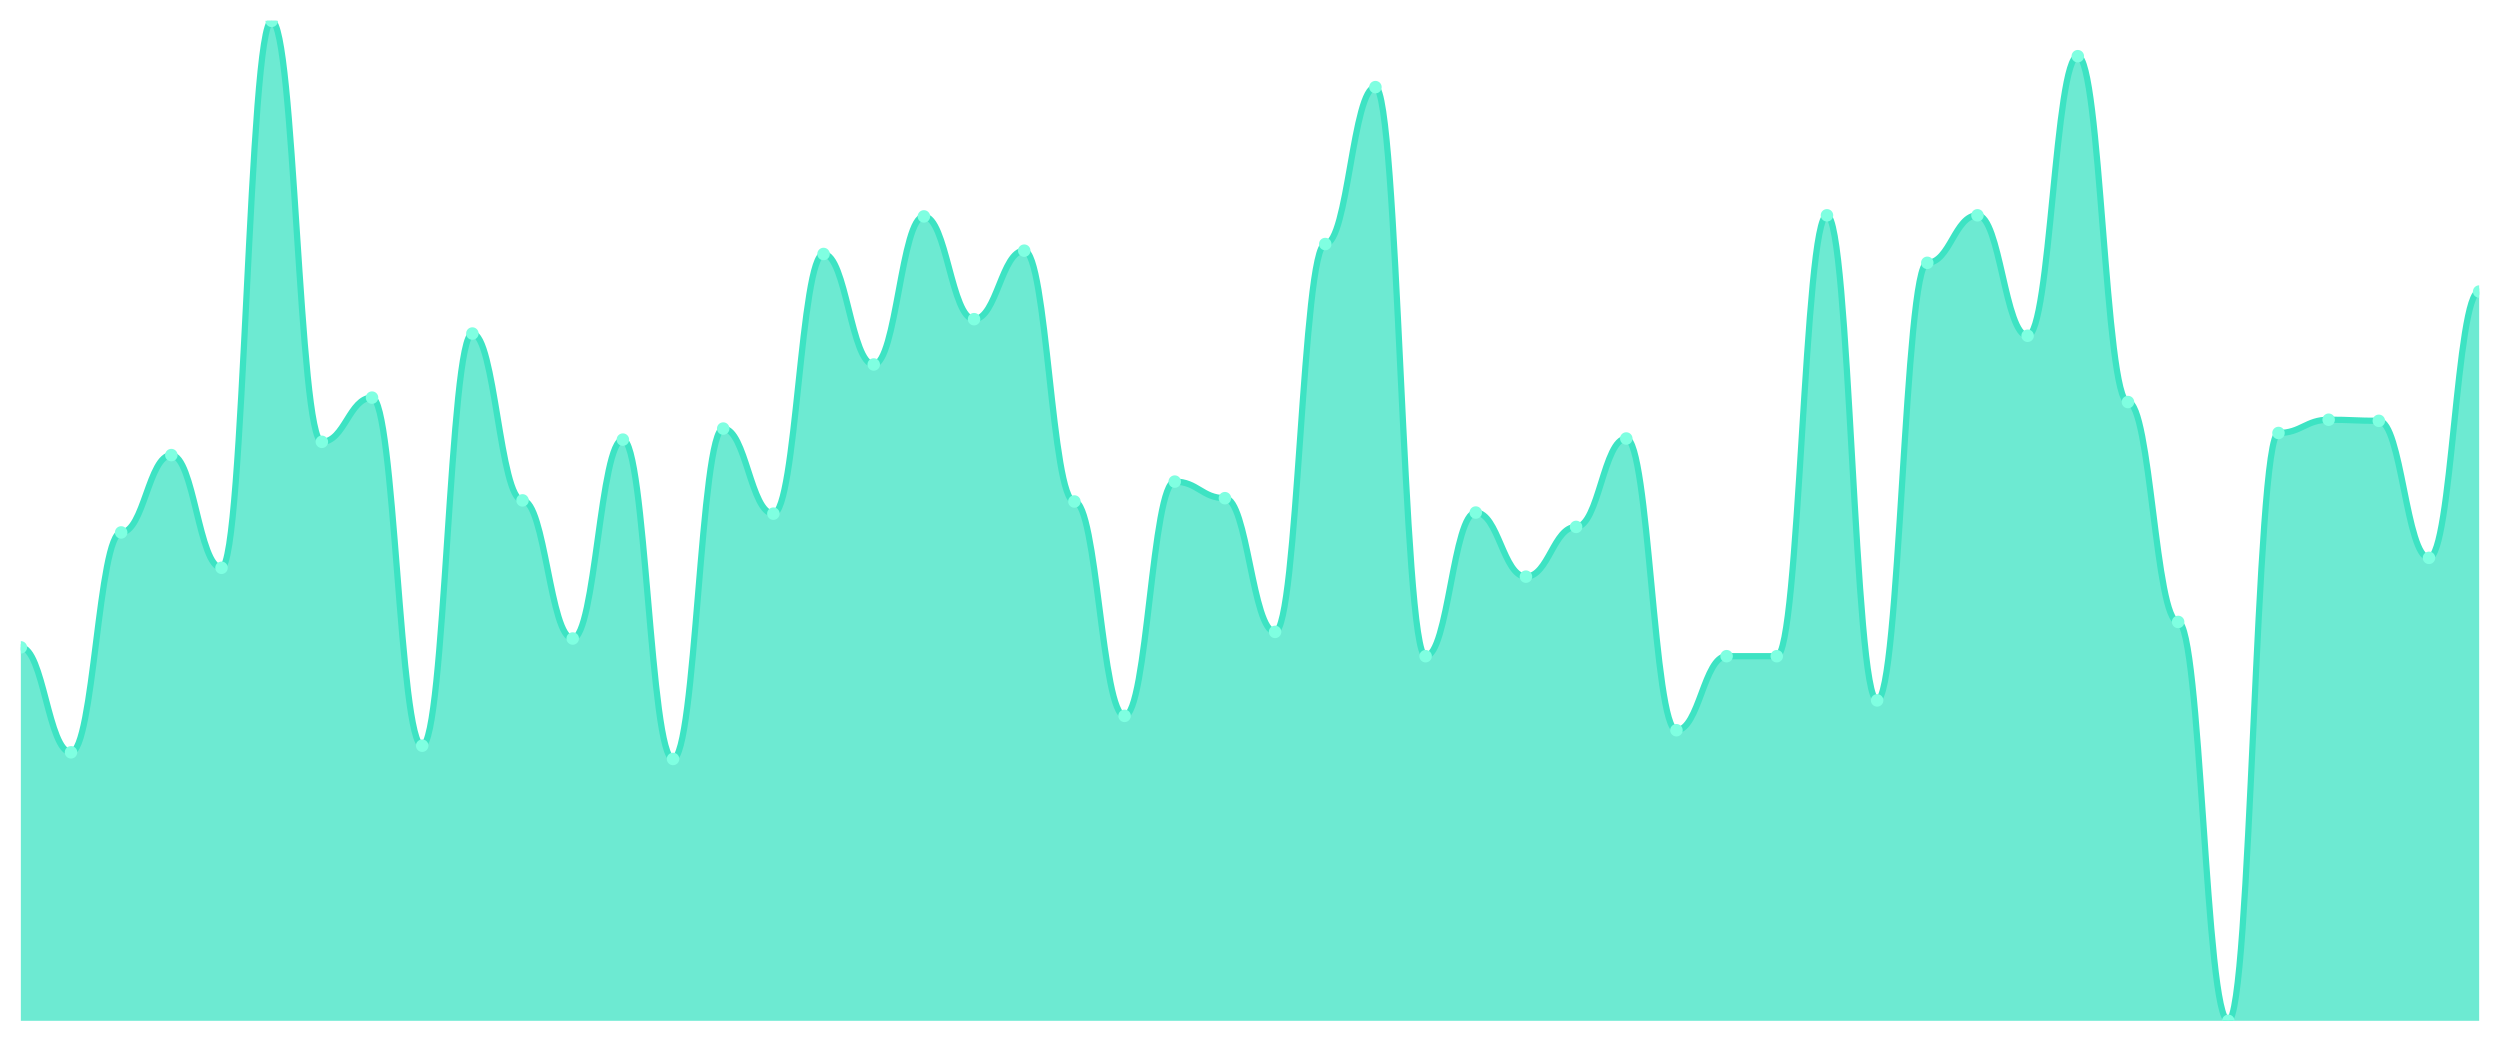
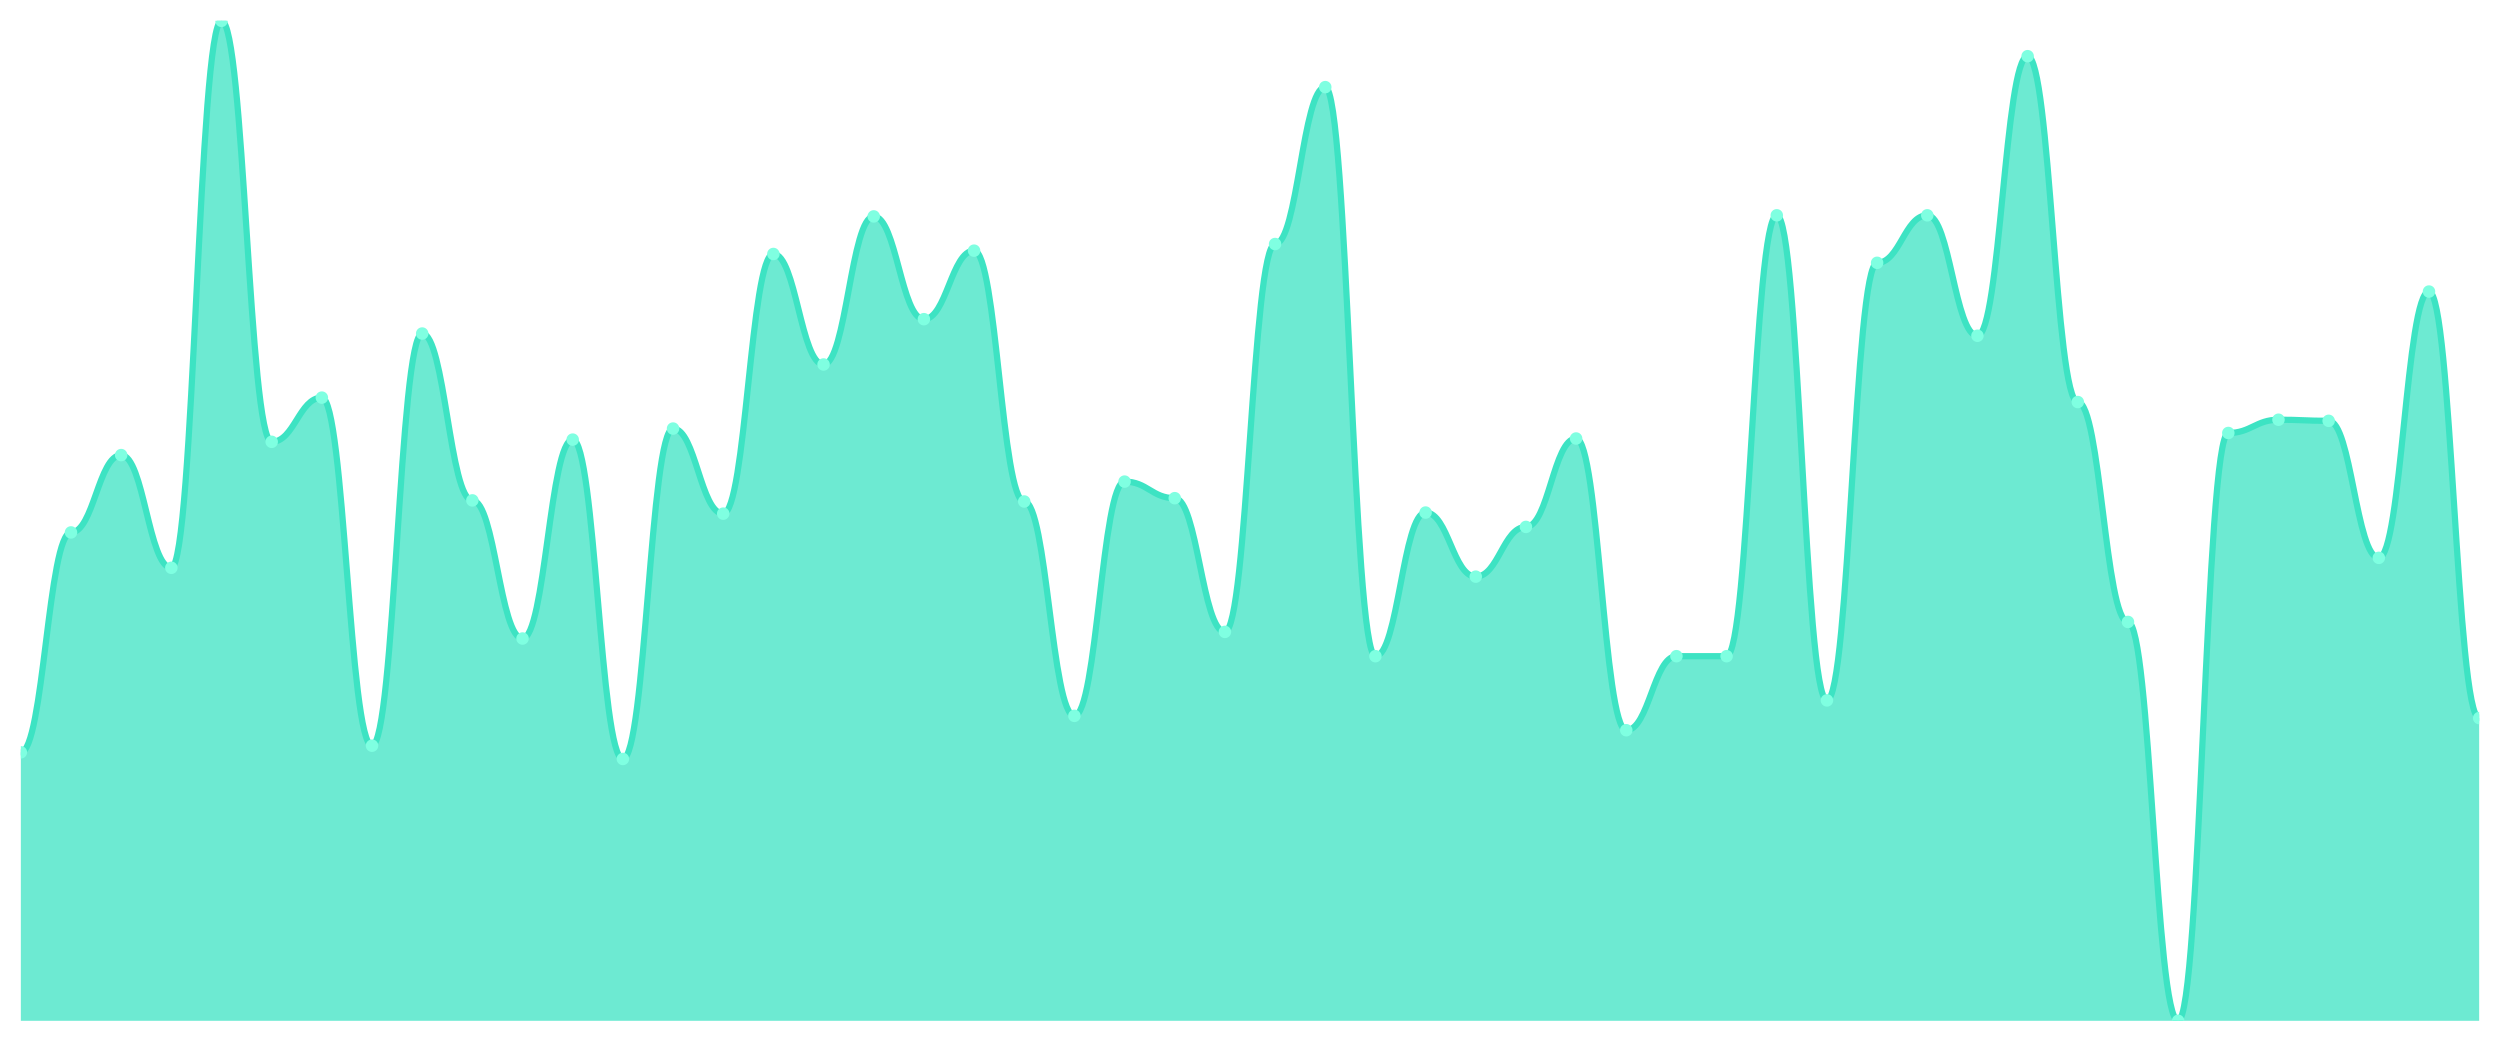
<svg xmlns="http://www.w3.org/2000/svg" viewBox="0 0 1200 500" width="1200" height="500">
  <defs>
    <clipPath id="c">
      <rect x="10" y="10" width="1180" height="480" />
    </clipPath>
  </defs>
  <rect width="1200" height="500" fill="none" />
  <g clip-path="url(#c)">
-     <path d="M 10,490 L 10,310.729 C 20.837,310.729 23.245,361.116 34.082,361.116 C 44.918,361.116 47.327,255.569 58.163,255.569 C 69,255.569 71.408,218.442 82.245,218.442 C 93.082,218.442 95.49,272.541 106.327,272.541 C 117.163,272.541 119.571,10 130.408,10 C 141.245,10 143.653,212.077 154.49,212.077 C 165.327,212.077 167.735,190.862 178.571,190.862 C 189.408,190.862 191.816,357.934 202.653,357.934 C 213.49,357.934 215.898,160.099 226.735,160.099 C 237.571,160.099 239.98,240.188 250.816,240.188 C 261.653,240.188 264.061,306.486 274.898,306.486 C 285.735,306.486 288.143,211.017 298.98,211.017 C 309.816,211.017 312.224,364.298 323.061,364.298 C 333.898,364.298 336.306,205.713 347.143,205.713 C 357.98,205.713 360.388,246.552 371.224,246.552 C 382.061,246.552 384.469,121.912 395.306,121.912 C 406.143,121.912 408.551,174.95 419.388,174.95 C 430.224,174.95 432.633,103.878 443.469,103.878 C 454.306,103.878 456.714,153.204 467.551,153.204 C 478.388,153.204 480.796,120.32 491.633,120.32 C 502.469,120.32 504.878,240.718 515.714,240.718 C 526.551,240.718 528.959,343.613 539.796,343.613 C 550.633,343.613 553.041,231.171 563.878,231.171 C 574.714,231.171 577.122,239.127 587.959,239.127 C 598.796,239.127 601.204,303.304 612.041,303.304 C 622.878,303.304 625.286,117.138 636.122,117.138 C 646.959,117.138 649.367,41.823 660.204,41.823 C 671.041,41.823 673.449,314.972 684.286,314.972 C 695.122,314.972 697.531,246.022 708.367,246.022 C 719.204,246.022 721.612,276.785 732.449,276.785 C 743.286,276.785 745.694,252.917 756.531,252.917 C 767.367,252.917 769.776,210.486 780.612,210.486 C 791.449,210.486 793.857,350.508 804.694,350.508 C 815.531,350.508 817.939,314.972 828.776,314.972 C 839.612,314.972 842.02,314.972 852.857,314.972 C 863.694,314.972 866.102,103.348 876.939,103.348 C 887.776,103.348 890.184,336.188 901.02,336.188 C 911.857,336.188 914.265,126.155 925.102,126.155 C 935.939,126.155 938.347,103.348 949.184,103.348 C 960.02,103.348 962.429,161.16 973.265,161.16 C 984.102,161.16 986.51,26.972 997.347,26.972 C 1008.184,26.972 1010.592,192.983 1021.429,192.983 C 1032.265,192.983 1034.673,298.53 1045.51,298.53 C 1056.347,298.53 1058.755,490 1069.592,490 C 1080.429,490 1082.837,207.834 1093.673,207.834 C 1104.51,207.834 1106.918,201.47 1117.755,201.47 C 1128.592,201.47 1131,202 1141.837,202 C 1152.673,202 1155.082,267.768 1165.918,267.768 C 1176.755,267.768 1179.163,139.945 1190,139.945 L 1190,490 Z" fill="rgba(61,227,195,0.75)" />
-     <path d="M 10,310.729 C 20.837,310.729 23.245,361.116 34.082,361.116 C 44.918,361.116 47.327,255.569 58.163,255.569 C 69,255.569 71.408,218.442 82.245,218.442 C 93.082,218.442 95.49,272.541 106.327,272.541 C 117.163,272.541 119.571,10 130.408,10 C 141.245,10 143.653,212.077 154.49,212.077 C 165.327,212.077 167.735,190.862 178.571,190.862 C 189.408,190.862 191.816,357.934 202.653,357.934 C 213.49,357.934 215.898,160.099 226.735,160.099 C 237.571,160.099 239.98,240.188 250.816,240.188 C 261.653,240.188 264.061,306.486 274.898,306.486 C 285.735,306.486 288.143,211.017 298.98,211.017 C 309.816,211.017 312.224,364.298 323.061,364.298 C 333.898,364.298 336.306,205.713 347.143,205.713 C 357.98,205.713 360.388,246.552 371.224,246.552 C 382.061,246.552 384.469,121.912 395.306,121.912 C 406.143,121.912 408.551,174.95 419.388,174.95 C 430.224,174.95 432.633,103.878 443.469,103.878 C 454.306,103.878 456.714,153.204 467.551,153.204 C 478.388,153.204 480.796,120.32 491.633,120.32 C 502.469,120.32 504.878,240.718 515.714,240.718 C 526.551,240.718 528.959,343.613 539.796,343.613 C 550.633,343.613 553.041,231.171 563.878,231.171 C 574.714,231.171 577.122,239.127 587.959,239.127 C 598.796,239.127 601.204,303.304 612.041,303.304 C 622.878,303.304 625.286,117.138 636.122,117.138 C 646.959,117.138 649.367,41.823 660.204,41.823 C 671.041,41.823 673.449,314.972 684.286,314.972 C 695.122,314.972 697.531,246.022 708.367,246.022 C 719.204,246.022 721.612,276.785 732.449,276.785 C 743.286,276.785 745.694,252.917 756.531,252.917 C 767.367,252.917 769.776,210.486 780.612,210.486 C 791.449,210.486 793.857,350.508 804.694,350.508 C 815.531,350.508 817.939,314.972 828.776,314.972 C 839.612,314.972 842.02,314.972 852.857,314.972 C 863.694,314.972 866.102,103.348 876.939,103.348 C 887.776,103.348 890.184,336.188 901.02,336.188 C 911.857,336.188 914.265,126.155 925.102,126.155 C 935.939,126.155 938.347,103.348 949.184,103.348 C 960.02,103.348 962.429,161.16 973.265,161.16 C 984.102,161.16 986.51,26.972 997.347,26.972 C 1008.184,26.972 1010.592,192.983 1021.429,192.983 C 1032.265,192.983 1034.673,298.53 1045.51,298.53 C 1056.347,298.53 1058.755,490 1069.592,490 C 1080.429,490 1082.837,207.834 1093.673,207.834 C 1104.51,207.834 1106.918,201.47 1117.755,201.47 C 1128.592,201.47 1131,202 1141.837,202 C 1152.673,202 1155.082,267.768 1165.918,267.768 C 1176.755,267.768 1179.163,139.945 1190,139.945" fill="none" stroke="#3de3c3" stroke-width="3" stroke-linecap="round" stroke-linejoin="round" />
-     <circle cx="10" cy="310.729" r="3" fill="#7fffe1" />
-     <circle cx="34.082" cy="361.116" r="3" fill="#7fffe1" />
-     <circle cx="58.163" cy="255.569" r="3" fill="#7fffe1" />
-     <circle cx="82.245" cy="218.442" r="3" fill="#7fffe1" />
-     <circle cx="106.327" cy="272.541" r="3" fill="#7fffe1" />
-     <circle cx="130.408" cy="10" r="3" fill="#7fffe1" />
-     <circle cx="154.49" cy="212.077" r="3" fill="#7fffe1" />
-     <circle cx="178.571" cy="190.862" r="3" fill="#7fffe1" />
-     <circle cx="202.653" cy="357.934" r="3" fill="#7fffe1" />
-     <circle cx="226.735" cy="160.099" r="3" fill="#7fffe1" />
-     <circle cx="250.816" cy="240.188" r="3" fill="#7fffe1" />
-     <circle cx="274.898" cy="306.486" r="3" fill="#7fffe1" />
-     <circle cx="298.98" cy="211.017" r="3" fill="#7fffe1" />
-     <circle cx="323.061" cy="364.298" r="3" fill="#7fffe1" />
-     <circle cx="347.143" cy="205.713" r="3" fill="#7fffe1" />
-     <circle cx="371.224" cy="246.552" r="3" fill="#7fffe1" />
-     <circle cx="395.306" cy="121.912" r="3" fill="#7fffe1" />
-     <circle cx="419.388" cy="174.95" r="3" fill="#7fffe1" />
-     <circle cx="443.469" cy="103.878" r="3" fill="#7fffe1" />
-     <circle cx="467.551" cy="153.204" r="3" fill="#7fffe1" />
-     <circle cx="491.633" cy="120.32" r="3" fill="#7fffe1" />
-     <circle cx="515.714" cy="240.718" r="3" fill="#7fffe1" />
-     <circle cx="539.796" cy="343.613" r="3" fill="#7fffe1" />
-     <circle cx="563.878" cy="231.171" r="3" fill="#7fffe1" />
-     <circle cx="587.959" cy="239.127" r="3" fill="#7fffe1" />
-     <circle cx="612.041" cy="303.304" r="3" fill="#7fffe1" />
-     <circle cx="636.122" cy="117.138" r="3" fill="#7fffe1" />
-     <circle cx="660.204" cy="41.823" r="3" fill="#7fffe1" />
-     <circle cx="684.286" cy="314.972" r="3" fill="#7fffe1" />
-     <circle cx="708.367" cy="246.022" r="3" fill="#7fffe1" />
-     <circle cx="732.449" cy="276.785" r="3" fill="#7fffe1" />
-     <circle cx="756.531" cy="252.917" r="3" fill="#7fffe1" />
-     <circle cx="780.612" cy="210.486" r="3" fill="#7fffe1" />
-     <circle cx="804.694" cy="350.508" r="3" fill="#7fffe1" />
+     <path d="M 10,490 L 10,361.116 C 20.837,361.116 23.245,255.569 34.082,255.569 C 44.918,255.569 47.327,218.442 58.163,218.442 C 69,218.442 71.408,272.541 82.245,272.541 C 93.082,272.541 95.49,10 106.327,10 C 117.163,10 119.571,212.077 130.408,212.077 C 141.245,212.077 143.653,190.862 154.49,190.862 C 165.327,190.862 167.735,357.934 178.571,357.934 C 189.408,357.934 191.816,160.099 202.653,160.099 C 213.49,160.099 215.898,240.188 226.735,240.188 C 237.571,240.188 239.98,306.486 250.816,306.486 C 261.653,306.486 264.061,211.017 274.898,211.017 C 285.735,211.017 288.143,364.298 298.98,364.298 C 309.816,364.298 312.224,205.713 323.061,205.713 C 333.898,205.713 336.306,246.552 347.143,246.552 C 357.98,246.552 360.388,121.912 371.224,121.912 C 382.061,121.912 384.469,174.95 395.306,174.95 C 406.143,174.95 408.551,103.878 419.388,103.878 C 430.224,103.878 432.633,153.204 443.469,153.204 C 454.306,153.204 456.714,120.32 467.551,120.32 C 478.388,120.32 480.796,240.718 491.633,240.718 C 502.469,240.718 504.878,343.613 515.714,343.613 C 526.551,343.613 528.959,231.171 539.796,231.171 C 550.633,231.171 553.041,239.127 563.878,239.127 C 574.714,239.127 577.122,303.304 587.959,303.304 C 598.796,303.304 601.204,117.138 612.041,117.138 C 622.878,117.138 625.286,41.823 636.122,41.823 C 646.959,41.823 649.367,314.972 660.204,314.972 C 671.041,314.972 673.449,246.022 684.286,246.022 C 695.122,246.022 697.531,276.785 708.367,276.785 C 719.204,276.785 721.612,252.917 732.449,252.917 C 743.286,252.917 745.694,210.486 756.531,210.486 C 767.367,210.486 769.776,350.508 780.612,350.508 C 791.449,350.508 793.857,314.972 804.694,314.972 C 815.531,314.972 817.939,314.972 828.776,314.972 C 839.612,314.972 842.02,103.348 852.857,103.348 C 863.694,103.348 866.102,336.188 876.939,336.188 C 887.776,336.188 890.184,126.155 901.02,126.155 C 911.857,126.155 914.265,103.348 925.102,103.348 C 935.939,103.348 938.347,161.16 949.184,161.16 C 960.02,161.16 962.429,26.972 973.265,26.972 C 984.102,26.972 986.51,192.983 997.347,192.983 C 1008.184,192.983 1010.592,298.53 1021.429,298.53 C 1032.265,298.53 1034.673,490 1045.51,490 C 1056.347,490 1058.755,207.834 1069.592,207.834 C 1080.429,207.834 1082.837,201.47 1093.673,201.47 C 1104.51,201.47 1106.918,202 1117.755,202 C 1128.592,202 1131,267.768 1141.837,267.768 C 1152.673,267.768 1155.082,139.945 1165.918,139.945 C 1176.755,139.945 1179.163,344.674 1190,344.674 L 1190,490 Z" fill="rgba(61,227,195,0.75)" />
+     <path d="M 10,361.116 C 20.837,361.116 23.245,255.569 34.082,255.569 C 44.918,255.569 47.327,218.442 58.163,218.442 C 69,218.442 71.408,272.541 82.245,272.541 C 93.082,272.541 95.49,10 106.327,10 C 117.163,10 119.571,212.077 130.408,212.077 C 141.245,212.077 143.653,190.862 154.49,190.862 C 165.327,190.862 167.735,357.934 178.571,357.934 C 189.408,357.934 191.816,160.099 202.653,160.099 C 213.49,160.099 215.898,240.188 226.735,240.188 C 237.571,240.188 239.98,306.486 250.816,306.486 C 261.653,306.486 264.061,211.017 274.898,211.017 C 285.735,211.017 288.143,364.298 298.98,364.298 C 309.816,364.298 312.224,205.713 323.061,205.713 C 333.898,205.713 336.306,246.552 347.143,246.552 C 357.98,246.552 360.388,121.912 371.224,121.912 C 382.061,121.912 384.469,174.95 395.306,174.95 C 406.143,174.95 408.551,103.878 419.388,103.878 C 430.224,103.878 432.633,153.204 443.469,153.204 C 454.306,153.204 456.714,120.32 467.551,120.32 C 478.388,120.32 480.796,240.718 491.633,240.718 C 502.469,240.718 504.878,343.613 515.714,343.613 C 526.551,343.613 528.959,231.171 539.796,231.171 C 550.633,231.171 553.041,239.127 563.878,239.127 C 574.714,239.127 577.122,303.304 587.959,303.304 C 598.796,303.304 601.204,117.138 612.041,117.138 C 622.878,117.138 625.286,41.823 636.122,41.823 C 646.959,41.823 649.367,314.972 660.204,314.972 C 671.041,314.972 673.449,246.022 684.286,246.022 C 695.122,246.022 697.531,276.785 708.367,276.785 C 719.204,276.785 721.612,252.917 732.449,252.917 C 743.286,252.917 745.694,210.486 756.531,210.486 C 767.367,210.486 769.776,350.508 780.612,350.508 C 791.449,350.508 793.857,314.972 804.694,314.972 C 815.531,314.972 817.939,314.972 828.776,314.972 C 839.612,314.972 842.02,103.348 852.857,103.348 C 863.694,103.348 866.102,336.188 876.939,336.188 C 887.776,336.188 890.184,126.155 901.02,126.155 C 911.857,126.155 914.265,103.348 925.102,103.348 C 935.939,103.348 938.347,161.16 949.184,161.16 C 960.02,161.16 962.429,26.972 973.265,26.972 C 984.102,26.972 986.51,192.983 997.347,192.983 C 1008.184,192.983 1010.592,298.53 1021.429,298.53 C 1032.265,298.53 1034.673,490 1045.51,490 C 1056.347,490 1058.755,207.834 1069.592,207.834 C 1080.429,207.834 1082.837,201.47 1093.673,201.47 C 1104.51,201.47 1106.918,202 1117.755,202 C 1128.592,202 1131,267.768 1141.837,267.768 C 1152.673,267.768 1155.082,139.945 1165.918,139.945 C 1176.755,139.945 1179.163,344.674 1190,344.674" fill="none" stroke="#3de3c3" stroke-width="3" stroke-linecap="round" stroke-linejoin="round" />
+     <circle cx="10" cy="361.116" r="3" fill="#7fffe1" />
+     <circle cx="34.082" cy="255.569" r="3" fill="#7fffe1" />
+     <circle cx="58.163" cy="218.442" r="3" fill="#7fffe1" />
+     <circle cx="82.245" cy="272.541" r="3" fill="#7fffe1" />
+     <circle cx="106.327" cy="10" r="3" fill="#7fffe1" />
+     <circle cx="130.408" cy="212.077" r="3" fill="#7fffe1" />
+     <circle cx="154.49" cy="190.862" r="3" fill="#7fffe1" />
+     <circle cx="178.571" cy="357.934" r="3" fill="#7fffe1" />
+     <circle cx="202.653" cy="160.099" r="3" fill="#7fffe1" />
+     <circle cx="226.735" cy="240.188" r="3" fill="#7fffe1" />
+     <circle cx="250.816" cy="306.486" r="3" fill="#7fffe1" />
+     <circle cx="274.898" cy="211.017" r="3" fill="#7fffe1" />
+     <circle cx="298.98" cy="364.298" r="3" fill="#7fffe1" />
+     <circle cx="323.061" cy="205.713" r="3" fill="#7fffe1" />
+     <circle cx="347.143" cy="246.552" r="3" fill="#7fffe1" />
+     <circle cx="371.224" cy="121.912" r="3" fill="#7fffe1" />
+     <circle cx="395.306" cy="174.95" r="3" fill="#7fffe1" />
+     <circle cx="419.388" cy="103.878" r="3" fill="#7fffe1" />
+     <circle cx="443.469" cy="153.204" r="3" fill="#7fffe1" />
+     <circle cx="467.551" cy="120.32" r="3" fill="#7fffe1" />
+     <circle cx="491.633" cy="240.718" r="3" fill="#7fffe1" />
+     <circle cx="515.714" cy="343.613" r="3" fill="#7fffe1" />
+     <circle cx="539.796" cy="231.171" r="3" fill="#7fffe1" />
+     <circle cx="563.878" cy="239.127" r="3" fill="#7fffe1" />
+     <circle cx="587.959" cy="303.304" r="3" fill="#7fffe1" />
+     <circle cx="612.041" cy="117.138" r="3" fill="#7fffe1" />
+     <circle cx="636.122" cy="41.823" r="3" fill="#7fffe1" />
+     <circle cx="660.204" cy="314.972" r="3" fill="#7fffe1" />
+     <circle cx="684.286" cy="246.022" r="3" fill="#7fffe1" />
+     <circle cx="708.367" cy="276.785" r="3" fill="#7fffe1" />
+     <circle cx="732.449" cy="252.917" r="3" fill="#7fffe1" />
+     <circle cx="756.531" cy="210.486" r="3" fill="#7fffe1" />
+     <circle cx="780.612" cy="350.508" r="3" fill="#7fffe1" />
+     <circle cx="804.694" cy="314.972" r="3" fill="#7fffe1" />
    <circle cx="828.776" cy="314.972" r="3" fill="#7fffe1" />
-     <circle cx="852.857" cy="314.972" r="3" fill="#7fffe1" />
-     <circle cx="876.939" cy="103.348" r="3" fill="#7fffe1" />
-     <circle cx="901.02" cy="336.188" r="3" fill="#7fffe1" />
-     <circle cx="925.102" cy="126.155" r="3" fill="#7fffe1" />
-     <circle cx="949.184" cy="103.348" r="3" fill="#7fffe1" />
-     <circle cx="973.265" cy="161.16" r="3" fill="#7fffe1" />
-     <circle cx="997.347" cy="26.972" r="3" fill="#7fffe1" />
-     <circle cx="1021.429" cy="192.983" r="3" fill="#7fffe1" />
-     <circle cx="1045.51" cy="298.53" r="3" fill="#7fffe1" />
-     <circle cx="1069.592" cy="490" r="3" fill="#7fffe1" />
-     <circle cx="1093.673" cy="207.834" r="3" fill="#7fffe1" />
-     <circle cx="1117.755" cy="201.47" r="3" fill="#7fffe1" />
-     <circle cx="1141.837" cy="202" r="3" fill="#7fffe1" />
-     <circle cx="1165.918" cy="267.768" r="3" fill="#7fffe1" />
-     <circle cx="1190" cy="139.945" r="3" fill="#7fffe1" />
+     <circle cx="852.857" cy="103.348" r="3" fill="#7fffe1" />
+     <circle cx="876.939" cy="336.188" r="3" fill="#7fffe1" />
+     <circle cx="901.02" cy="126.155" r="3" fill="#7fffe1" />
+     <circle cx="925.102" cy="103.348" r="3" fill="#7fffe1" />
+     <circle cx="949.184" cy="161.16" r="3" fill="#7fffe1" />
+     <circle cx="973.265" cy="26.972" r="3" fill="#7fffe1" />
+     <circle cx="997.347" cy="192.983" r="3" fill="#7fffe1" />
+     <circle cx="1021.429" cy="298.53" r="3" fill="#7fffe1" />
+     <circle cx="1045.51" cy="490" r="3" fill="#7fffe1" />
+     <circle cx="1069.592" cy="207.834" r="3" fill="#7fffe1" />
+     <circle cx="1093.673" cy="201.47" r="3" fill="#7fffe1" />
+     <circle cx="1117.755" cy="202" r="3" fill="#7fffe1" />
+     <circle cx="1141.837" cy="267.768" r="3" fill="#7fffe1" />
+     <circle cx="1165.918" cy="139.945" r="3" fill="#7fffe1" />
+     <circle cx="1190" cy="344.674" r="3" fill="#7fffe1" />
  </g>
</svg>
